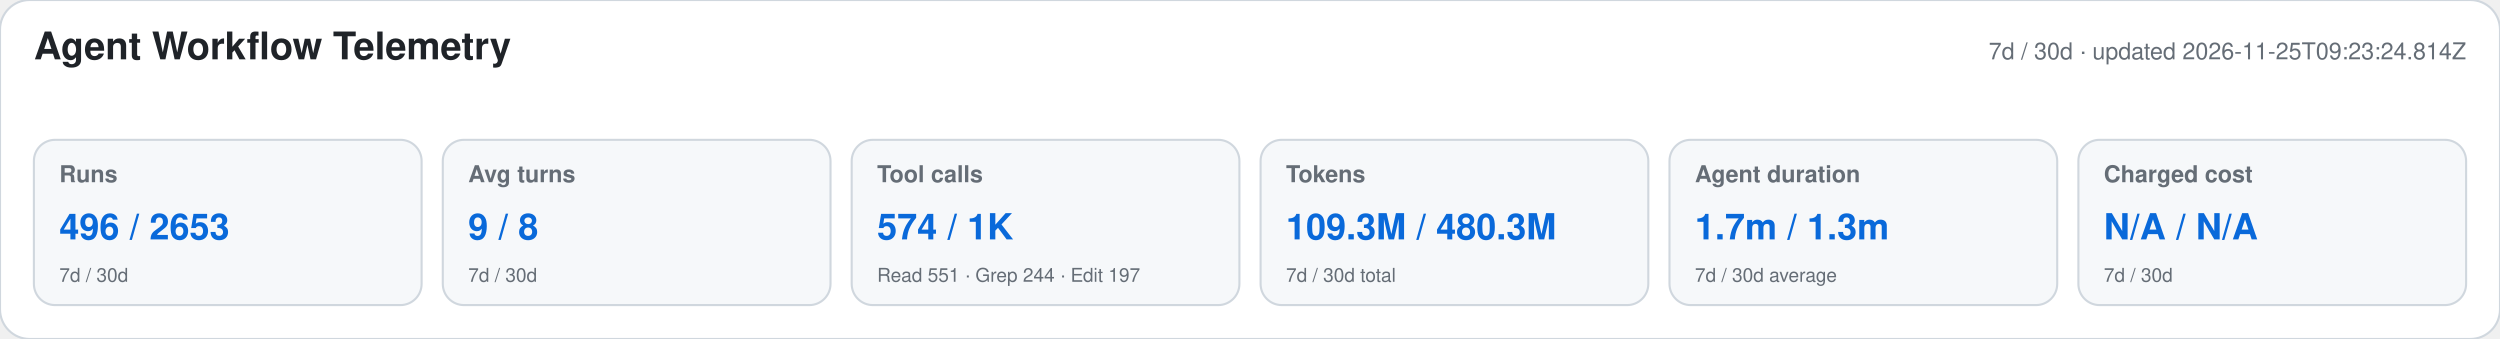
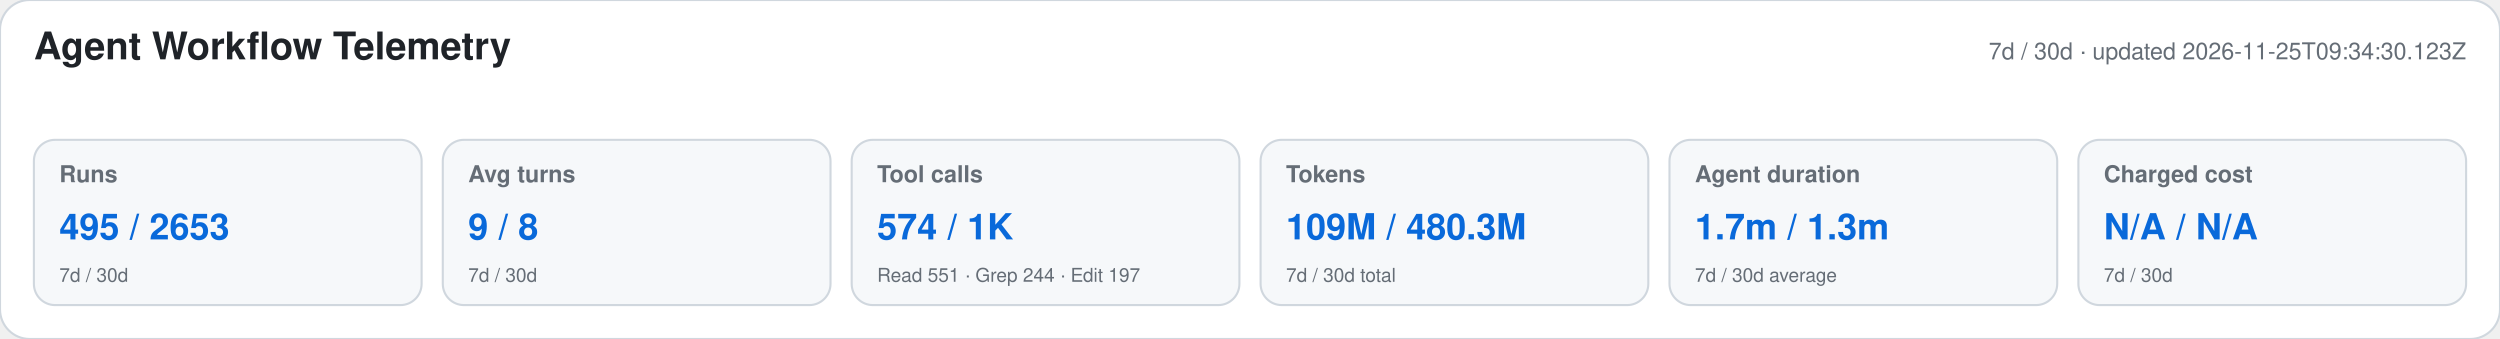
<svg xmlns="http://www.w3.org/2000/svg" width="1180" height="160" viewBox="0 0 1180 160" role="img" aria-labelledby="title desc">
  <style>text{font-family:-apple-system,BlinkMacSystemFont,"Segoe UI",Helvetica,Arial,sans-serif}.heading{font-size:18px;font-weight:650;fill:#1f2328}.meta,.label,.secondary{fill:#656d76}.meta,.label{font-size:11px}.label{font-weight:600}.primary{font-size:17px;font-weight:700;fill:#0969da}.secondary{font-size:9px}</style>
  <rect width="1180" height="160" rx="14" fill="#ffffff" stroke="#d0d7de" />
  <text x="16" y="28" class="heading">Agent Workflow Telemetry</text>
-   <text x="1164" y="28" text-anchor="end" class="meta">7d / 30d · updated 2026-11-25T09:23:24.814Z</text>
+   <text x="1164" y="28" text-anchor="end" class="meta">7d / 30d · updated 2026-11-25T09:34:30.123Z</text>
  <g>
    <rect x="16" y="66" width="183" height="78" rx="10" fill="#f6f8fa" stroke="#d0d7de" />
    <text x="28" y="86" class="label">Runs</text>
-     <text x="28" y="113" class="primary">496 / 2653</text>
+     <text x="28" y="113" class="primary">495 / 2653</text>
    <text x="28" y="133" class="secondary">7d / 30d</text>
  </g>
  <g>
    <rect x="209" y="66" width="183" height="78" rx="10" fill="#f6f8fa" stroke="#d0d7de" />
    <text x="221" y="86" class="label">Avg turns</text>
    <text x="221" y="113" class="primary">9 / 8</text>
    <text x="221" y="133" class="secondary">7d / 30d</text>
  </g>
  <g>
    <rect x="402" y="66" width="183" height="78" rx="10" fill="#f6f8fa" stroke="#d0d7de" />
    <text x="414" y="86" class="label">Tool calls</text>
    <text x="414" y="113" class="primary">574 / 1K</text>
    <text x="414" y="133" class="secondary">Read 551 · Grep 244 · Edit 197</text>
  </g>
  <g>
    <rect x="595" y="66" width="183" height="78" rx="10" fill="#f6f8fa" stroke="#d0d7de" />
    <text x="607" y="86" class="label">Tokens</text>
-     <text x="607" y="113" class="primary">109.3M / 480.3M</text>
+     <text x="607" y="113" class="primary">109M / 480.3M</text>
    <text x="607" y="133" class="secondary">7d / 30d total</text>
  </g>
  <g>
    <rect x="788" y="66" width="183" height="78" rx="10" fill="#f6f8fa" stroke="#d0d7de" />
    <text x="800" y="86" class="label">Agent duration</text>
    <text x="800" y="113" class="primary">1.7m / 1.3m</text>
    <text x="800" y="133" class="secondary">7d / 30d average</text>
  </g>
  <g>
    <rect x="981" y="66" width="183" height="78" rx="10" fill="#f6f8fa" stroke="#d0d7de" />
    <text x="993" y="86" class="label">Charged cost</text>
    <text x="993" y="113" class="primary">N/A / N/A</text>
    <text x="993" y="133" class="secondary">7d / 30d</text>
  </g>
</svg>
